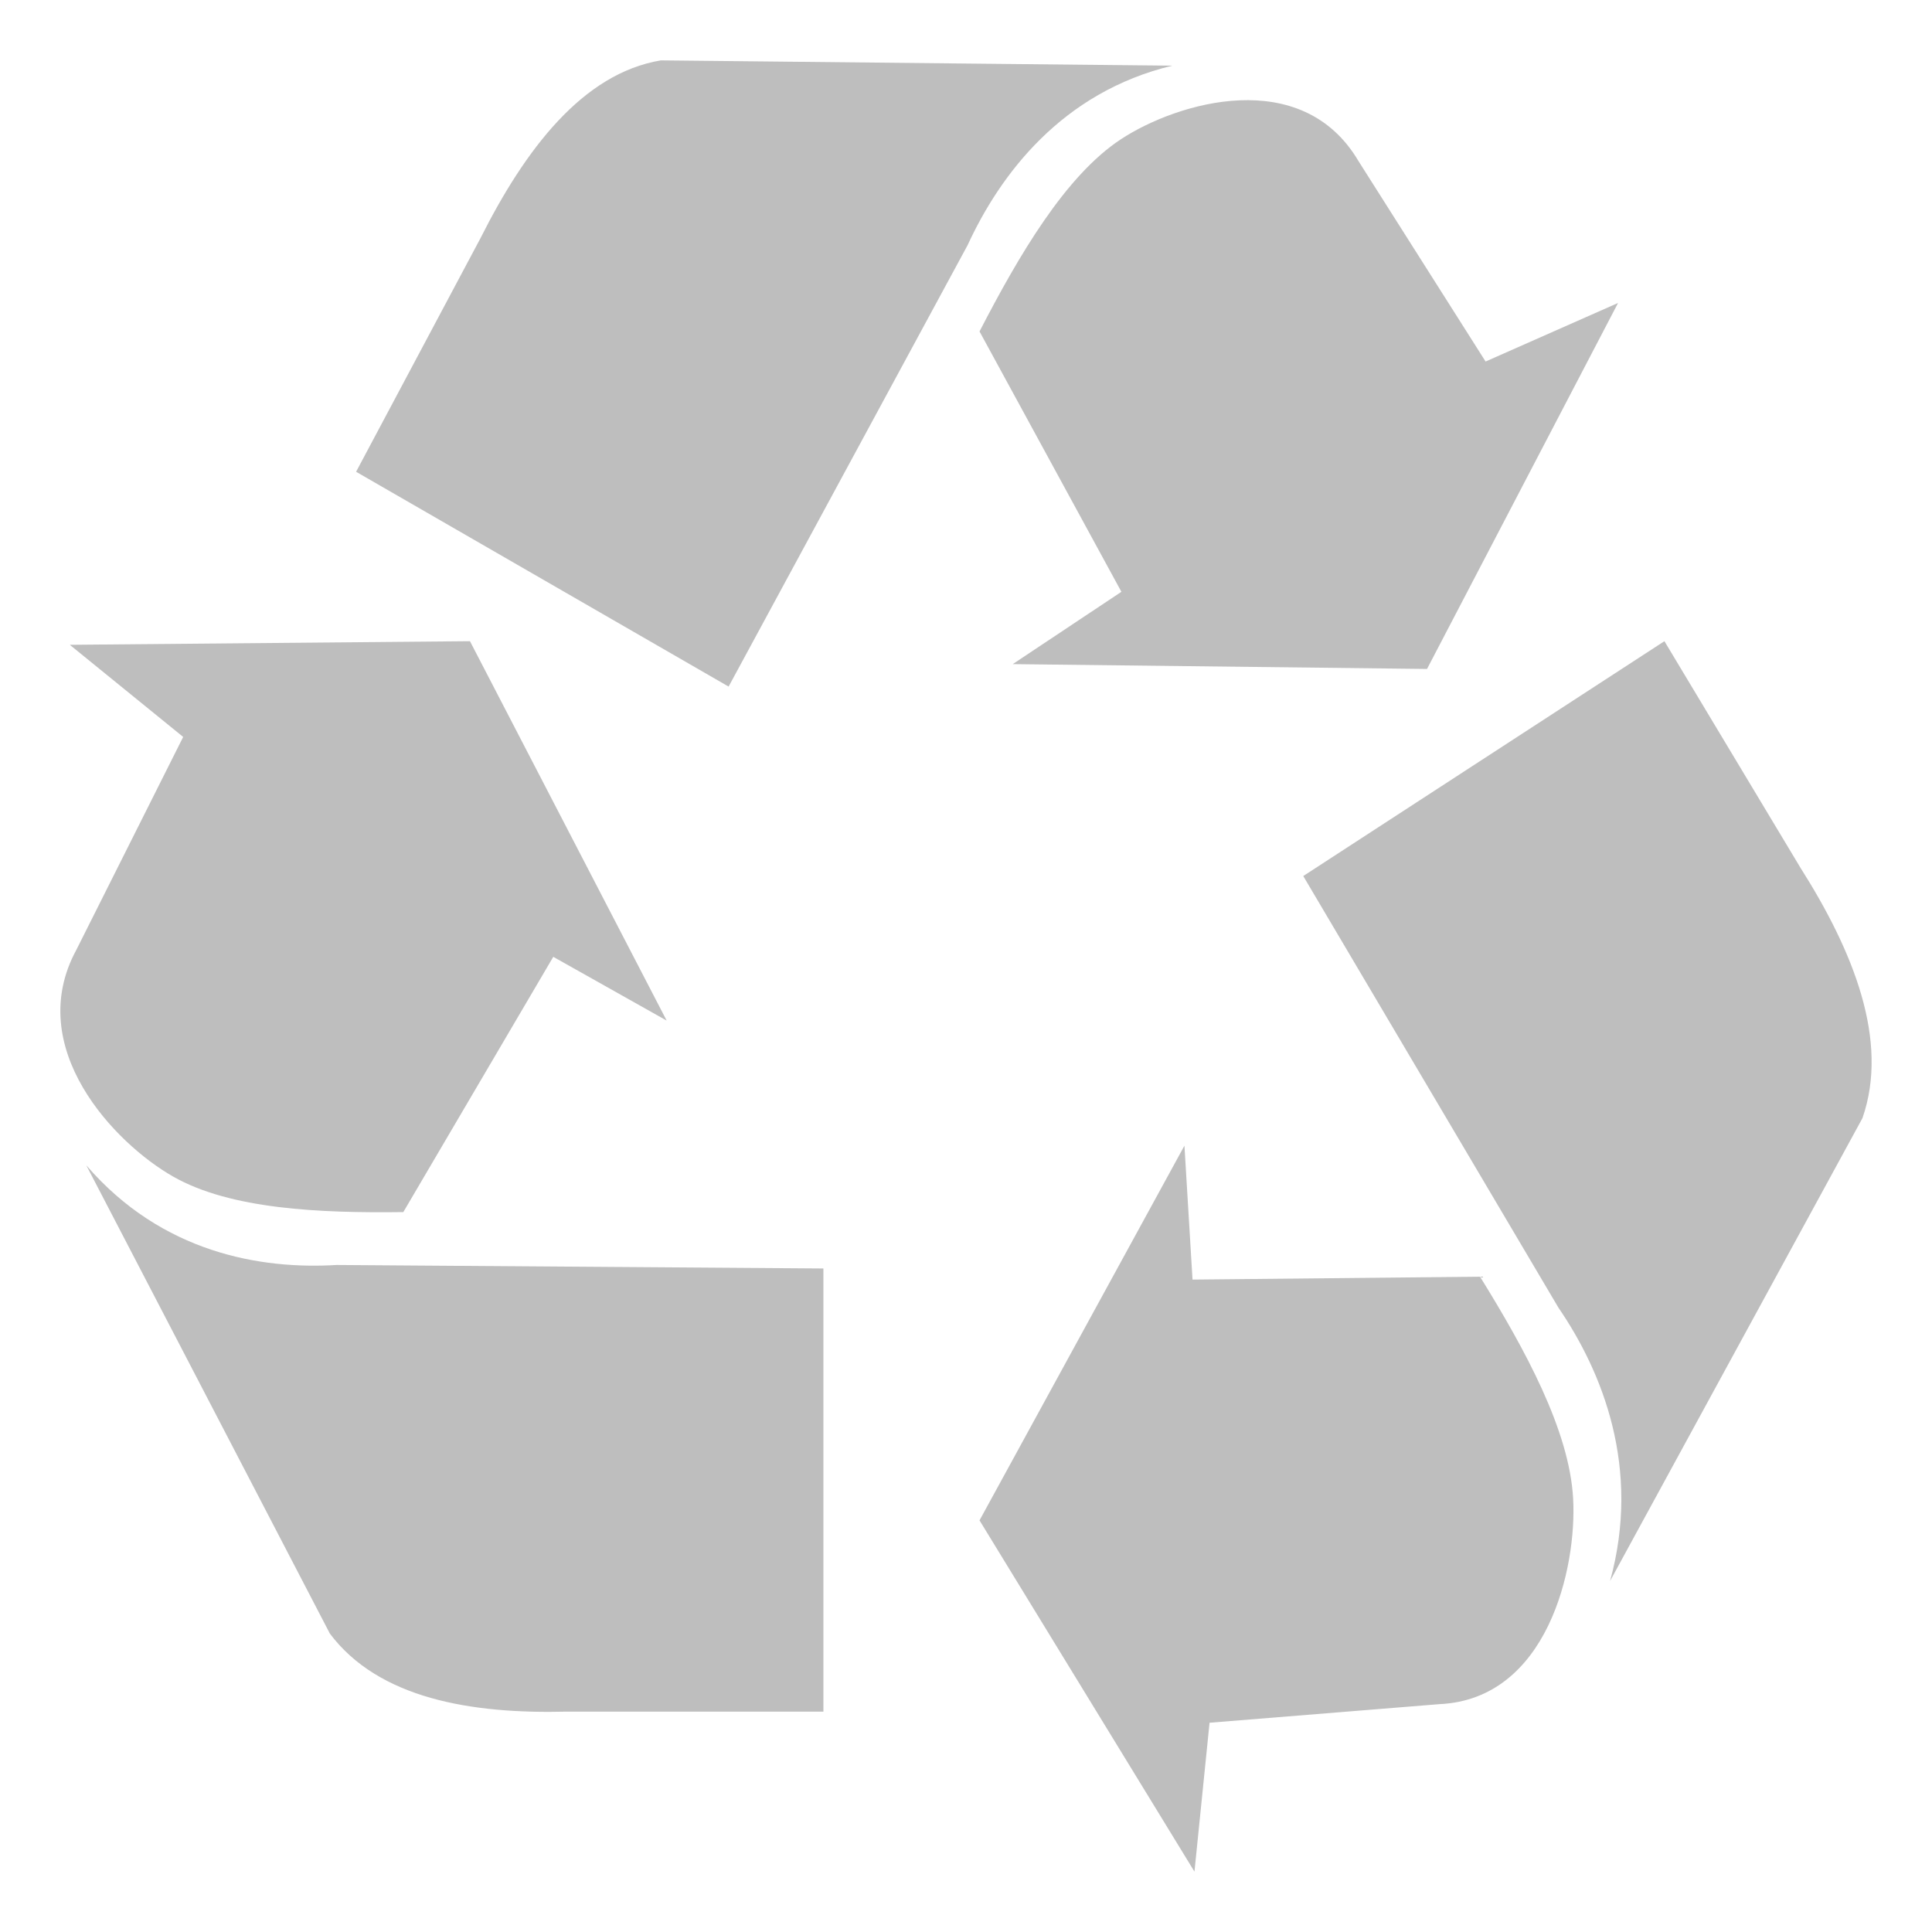
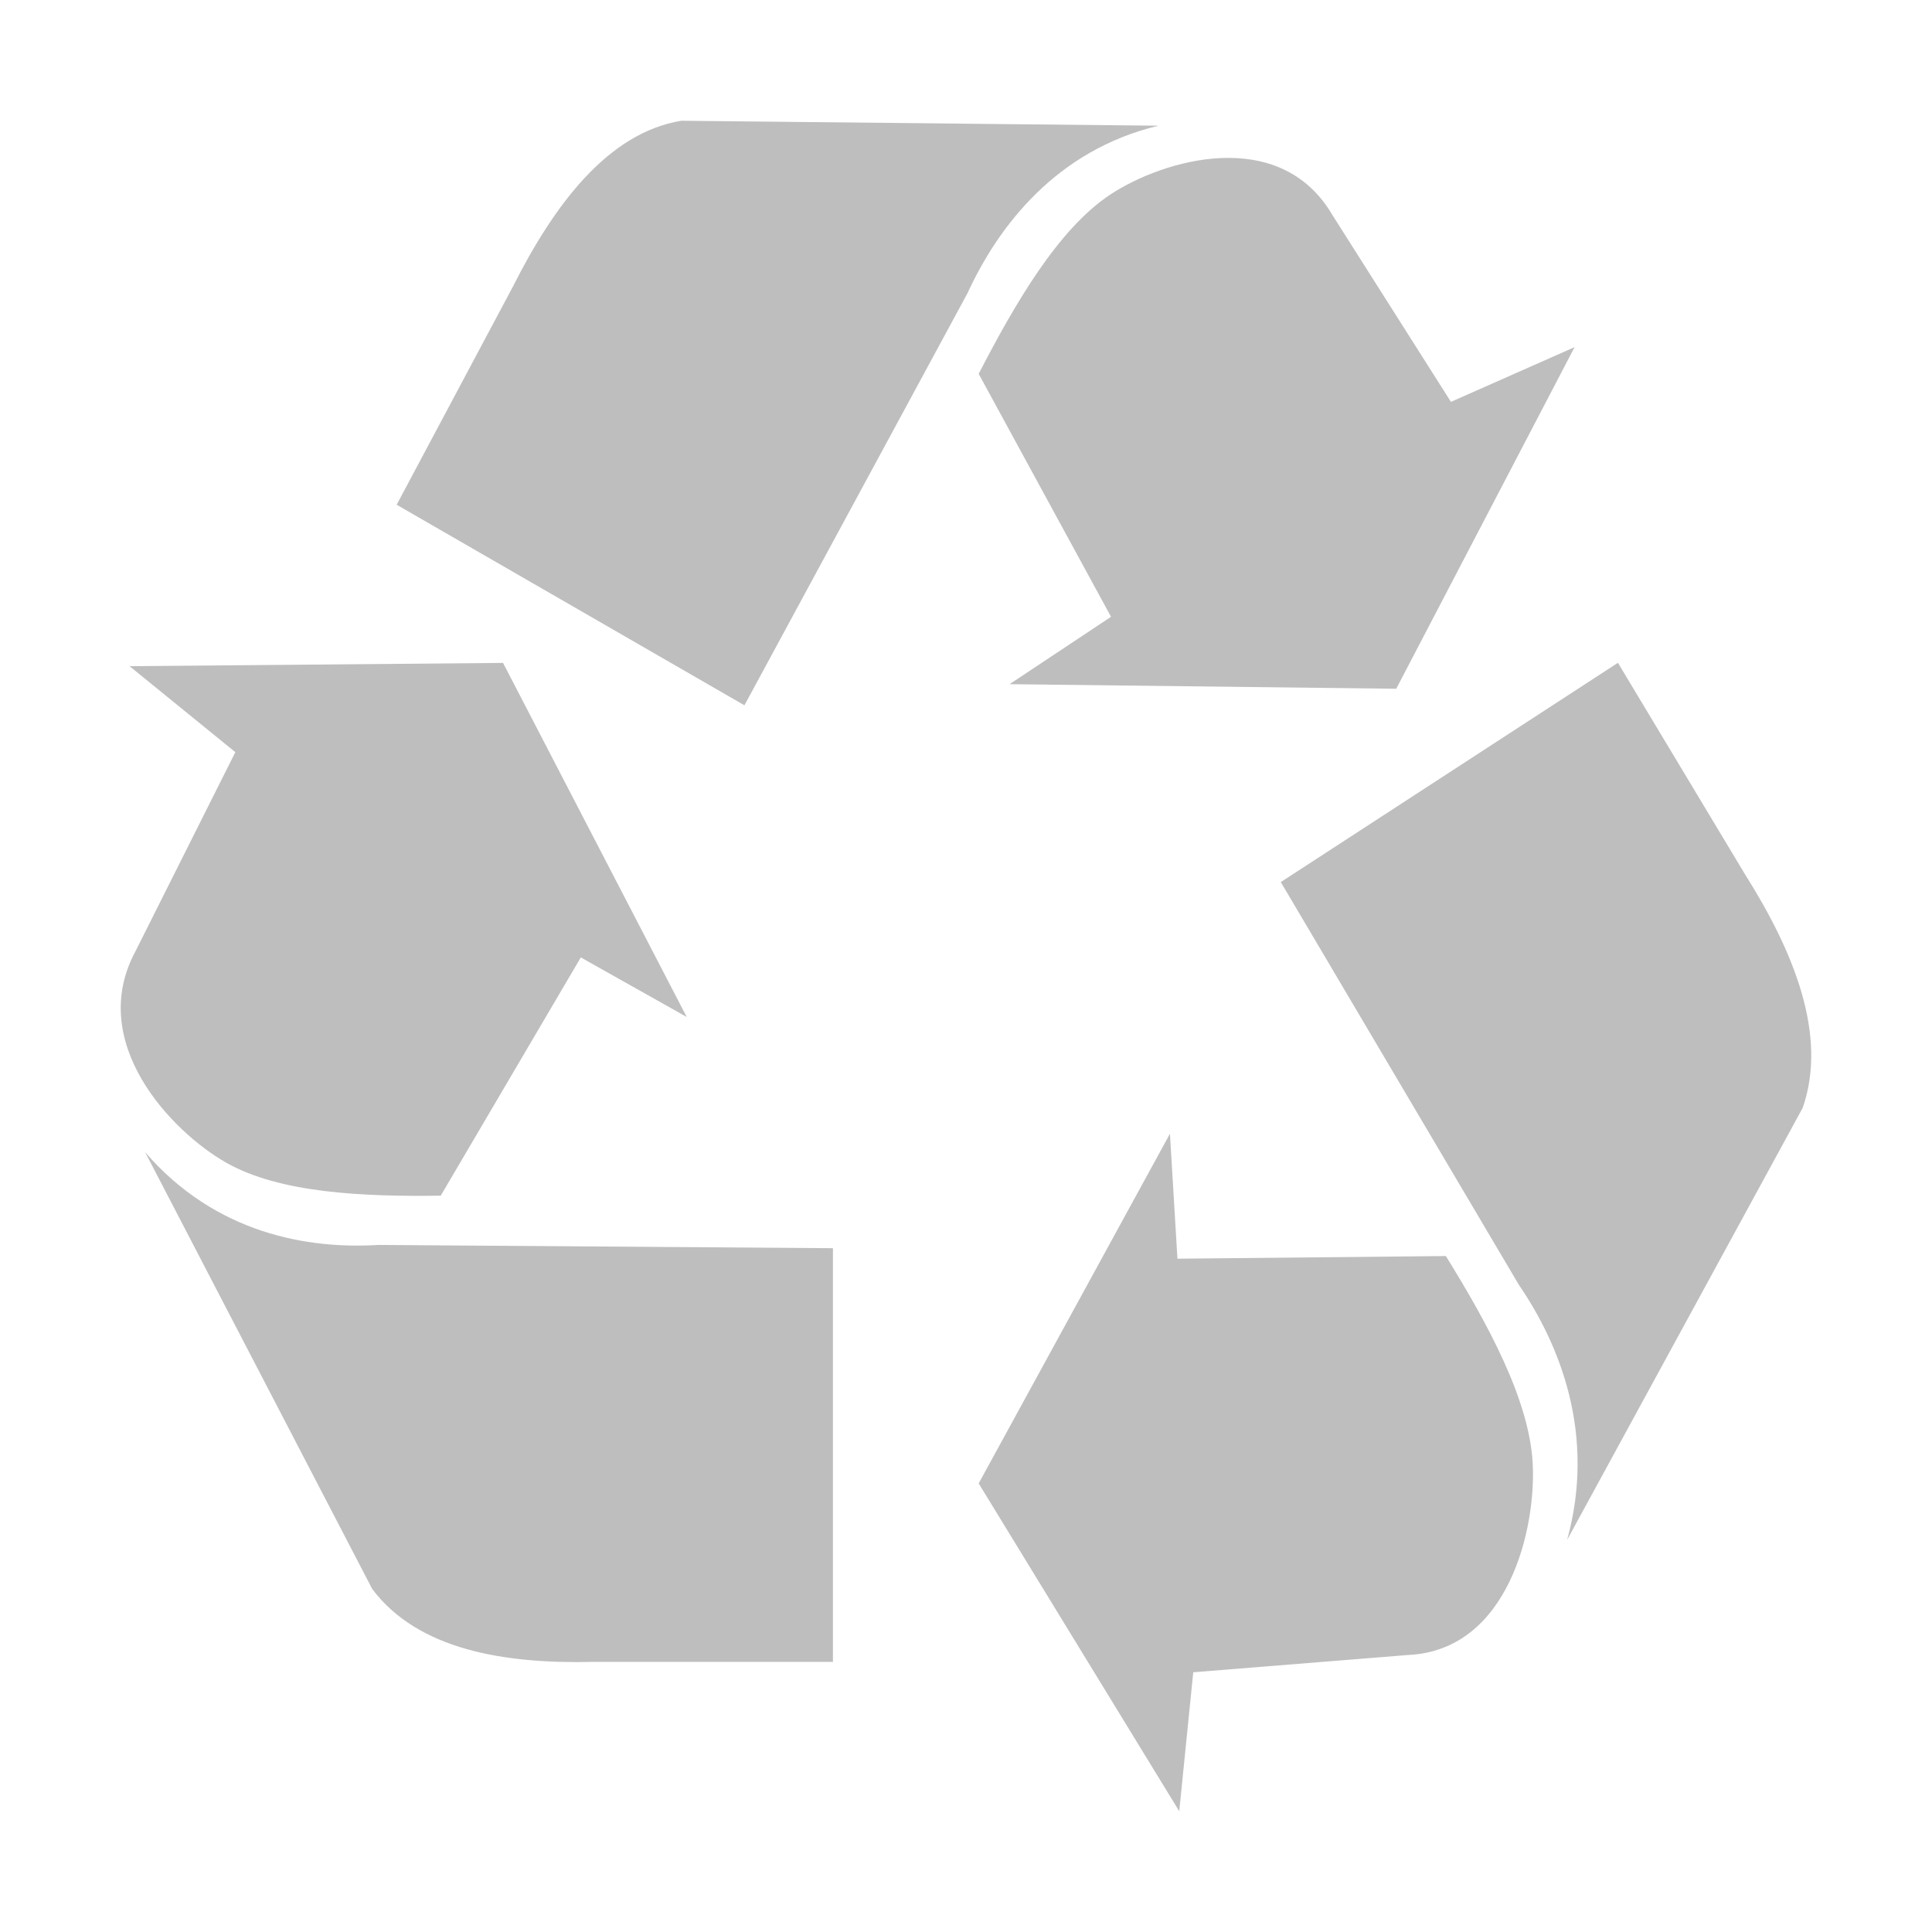
- <svg xmlns="http://www.w3.org/2000/svg" viewBox="0 0 16 16">
+ <svg xmlns="http://www.w3.org/2000/svg" viewBox="0 0 16 16" id="svg3255" version="1.1">
  <defs id="defs3051">
    <style type="text/css" id="current-color-scheme">
      .ColorScheme-Text {
        color:#bebebe;
      }
      </style>
  </defs>
-   <path style="fill:currentColor;fill-opacity:1;stroke:none" class="ColorScheme-Text" d="M 0.578,5.34 1.517,6.103 0.633,7.865 C 0.191,8.677 0.95,9.469 1.434,9.744 1.91,10.015 2.649,10.047 3.34,10.038 L 4.582,7.924 5.521,8.452 3.892,5.31 0.578,5.34 Z m 0.138,4.313 2.016,3.876 c 0.405,0.538 1.169,0.666 1.961,0.646 l 2.126,0 0,-3.67 -4.032,-0.029 C 2.161,10.514 1.342,10.377 0.716,9.652 Z M 13.4,2.509 12.303,2.994 11.251,1.335 C 10.782,0.539 9.749,0.847 9.283,1.153 8.824,1.455 8.439,2.112 8.112,2.745 L 9.287,4.901 8.387,5.5 11.818,5.54 13.4,2.509 Z M 9.708,0.544 5.473,0.5 C 4.824,0.608 4.347,1.241 3.98,1.971 L 2.949,3.907 6.034,5.686 8.013,2.031 C 8.284,1.442 8.796,0.763 9.708,0.544 Z M 9.892,15.5 10.017,14.267 11.921,14.113 c 0.896,-0.041 1.139,-1.13 1.107,-1.703 -0.031,-0.564 -0.397,-1.233 -0.771,-1.837 L 9.876,10.597 9.809,9.488 8.112,12.591 9.892,15.5 Z M 13.334,13.093 15.424,9.26 C 15.648,8.617 15.347,7.875 14.911,7.187 l -1.127,-1.877 -2.991,1.945 2.113,3.574 c 0.364,0.532 0.686,1.327 0.428,2.264 z" />
+   <path style="color:#bebebe;fill:currentColor;fill-opacity:1;stroke:none" class="ColorScheme-Text" d="M 1.073,5.517 1.949,6.229 1.124,7.874 C 0.712,8.632 1.42,9.371 1.872,9.628 2.316,9.881 3.006,9.911 3.65,9.902 L 4.81,7.929 5.687,8.422 4.166,5.49 1.073,5.517 Z M 1.202,9.542 3.083,13.16 c 0.378,0.502 1.091,0.621 1.83,0.603 l 1.985,0 0,-3.426 -3.763,-0.027 C 2.551,10.346 1.786,10.218 1.202,9.542 Z M 13.04,2.875 12.016,3.328 11.034,1.78 C 10.597,1.037 9.632,1.323 9.197,1.61 8.769,1.891 8.41,2.505 8.105,3.096 L 9.201,5.108 8.361,5.666 11.563,5.704 13.04,2.875 Z M 9.594,1.041 5.642,1 C 5.036,1.1 4.591,1.692 4.248,2.373 L 3.285,4.18 6.165,5.841 8.012,2.429 C 8.265,1.879 8.743,1.245 9.594,1.041 Z M 9.766,15 9.882,13.849 11.66,13.706 c 0.836,-0.038 1.063,-1.055 1.033,-1.589 -0.029,-0.526 -0.37,-1.151 -0.719,-1.715 L 9.751,10.424 9.689,9.389 8.105,12.285 9.766,15 Z m 3.212,-2.247 1.951,-3.578 c 0.209,-0.6 -0.072,-1.292 -0.478,-1.935 L 13.399,5.489 10.607,7.305 12.579,10.641 c 0.339,0.496 0.64,1.239 0.399,2.113 z" id="path3259" />
</svg>
